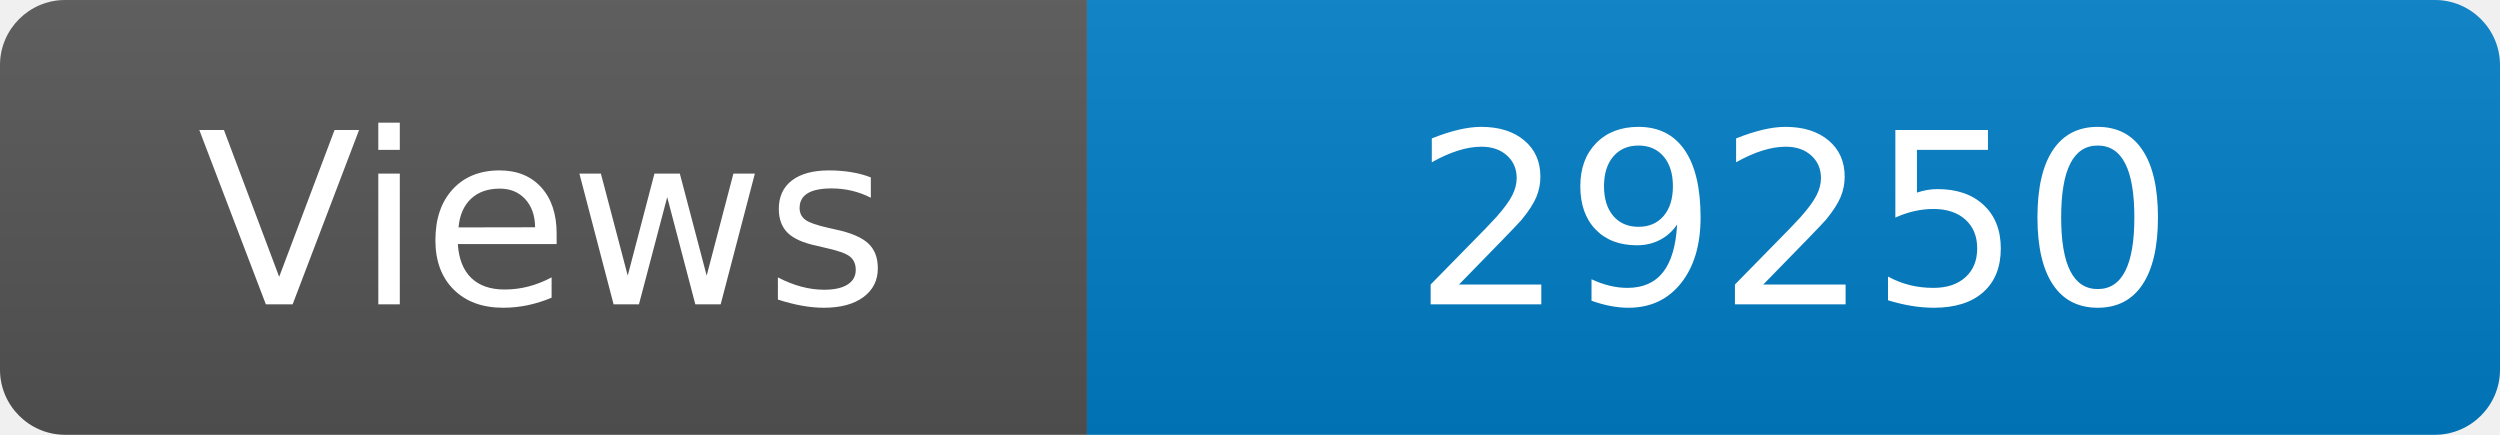
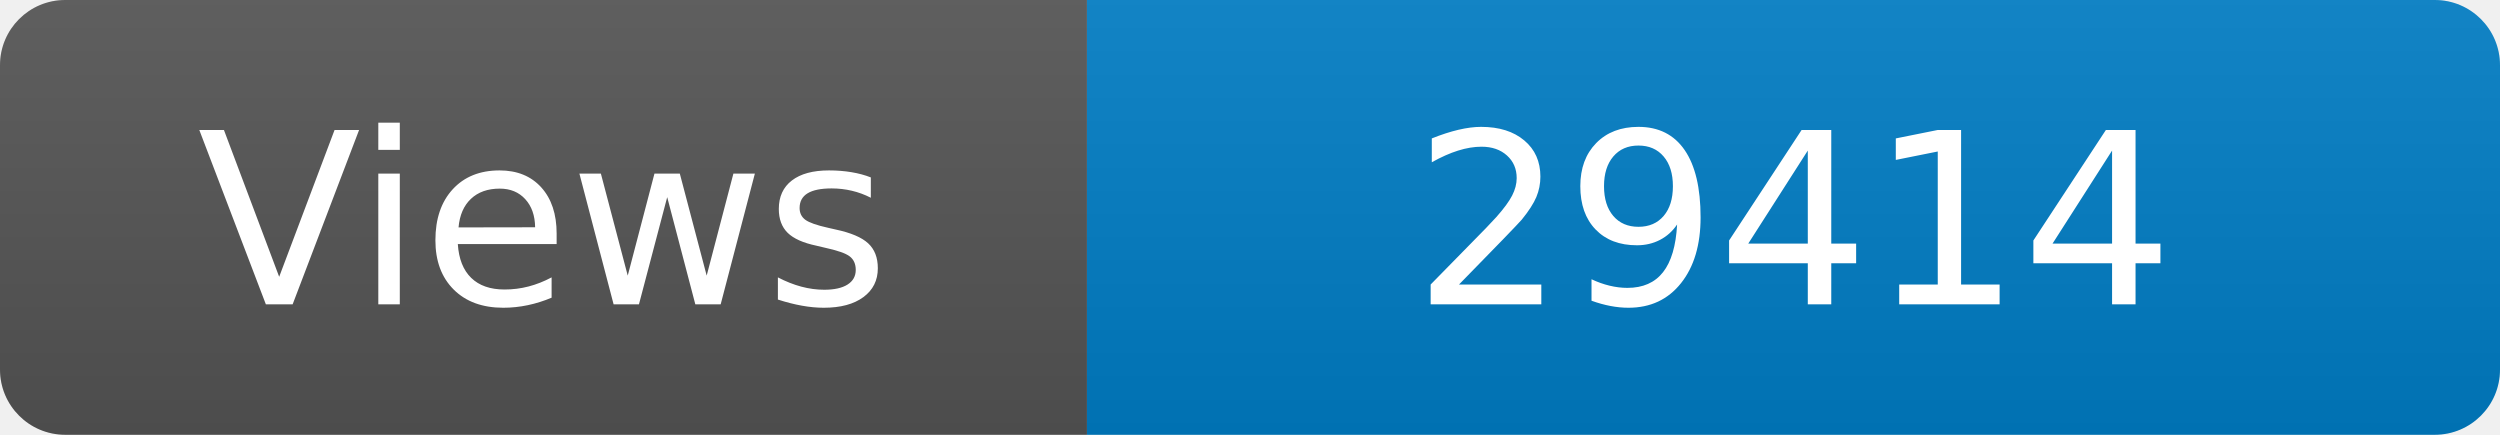
<svg xmlns="http://www.w3.org/2000/svg" width="115" height="20" role="img" aria-label="Maintained?: yes">
  <linearGradient id="s" x2="0" y2="100%">
    <stop offset="0" stop-color="#bbb" stop-opacity=".1" />
    <stop offset="1" stop-opacity=".1" />
  </linearGradient>
  <clipPath id="r">
    <rect width="115" height="20" rx="3" fill="#fff" />
  </clipPath>
  <g clip-path="url(#r)">
    <rect width="50" height="20" fill="#555" />
    <rect x="50" width="160" height="20" fill="#007ec6" />
    <rect width="115" height="20" fill="url(#s)" />
  </g>
  <g fill="#fff" text-anchor="middle" font-family="Verdana,Geneva,DejaVu Sans,sans-serif" font-size="110">
    <text x="250" y="140" transform="scale(.1)" fill="#fff">Views</text>
-     <text x="825" y="140" transform="scale(.1)" fill="#fff">29250</text>
+     <text x="825" y="140" transform="scale(.1)" fill="#fff">29414</text>
  </g>
</svg>
